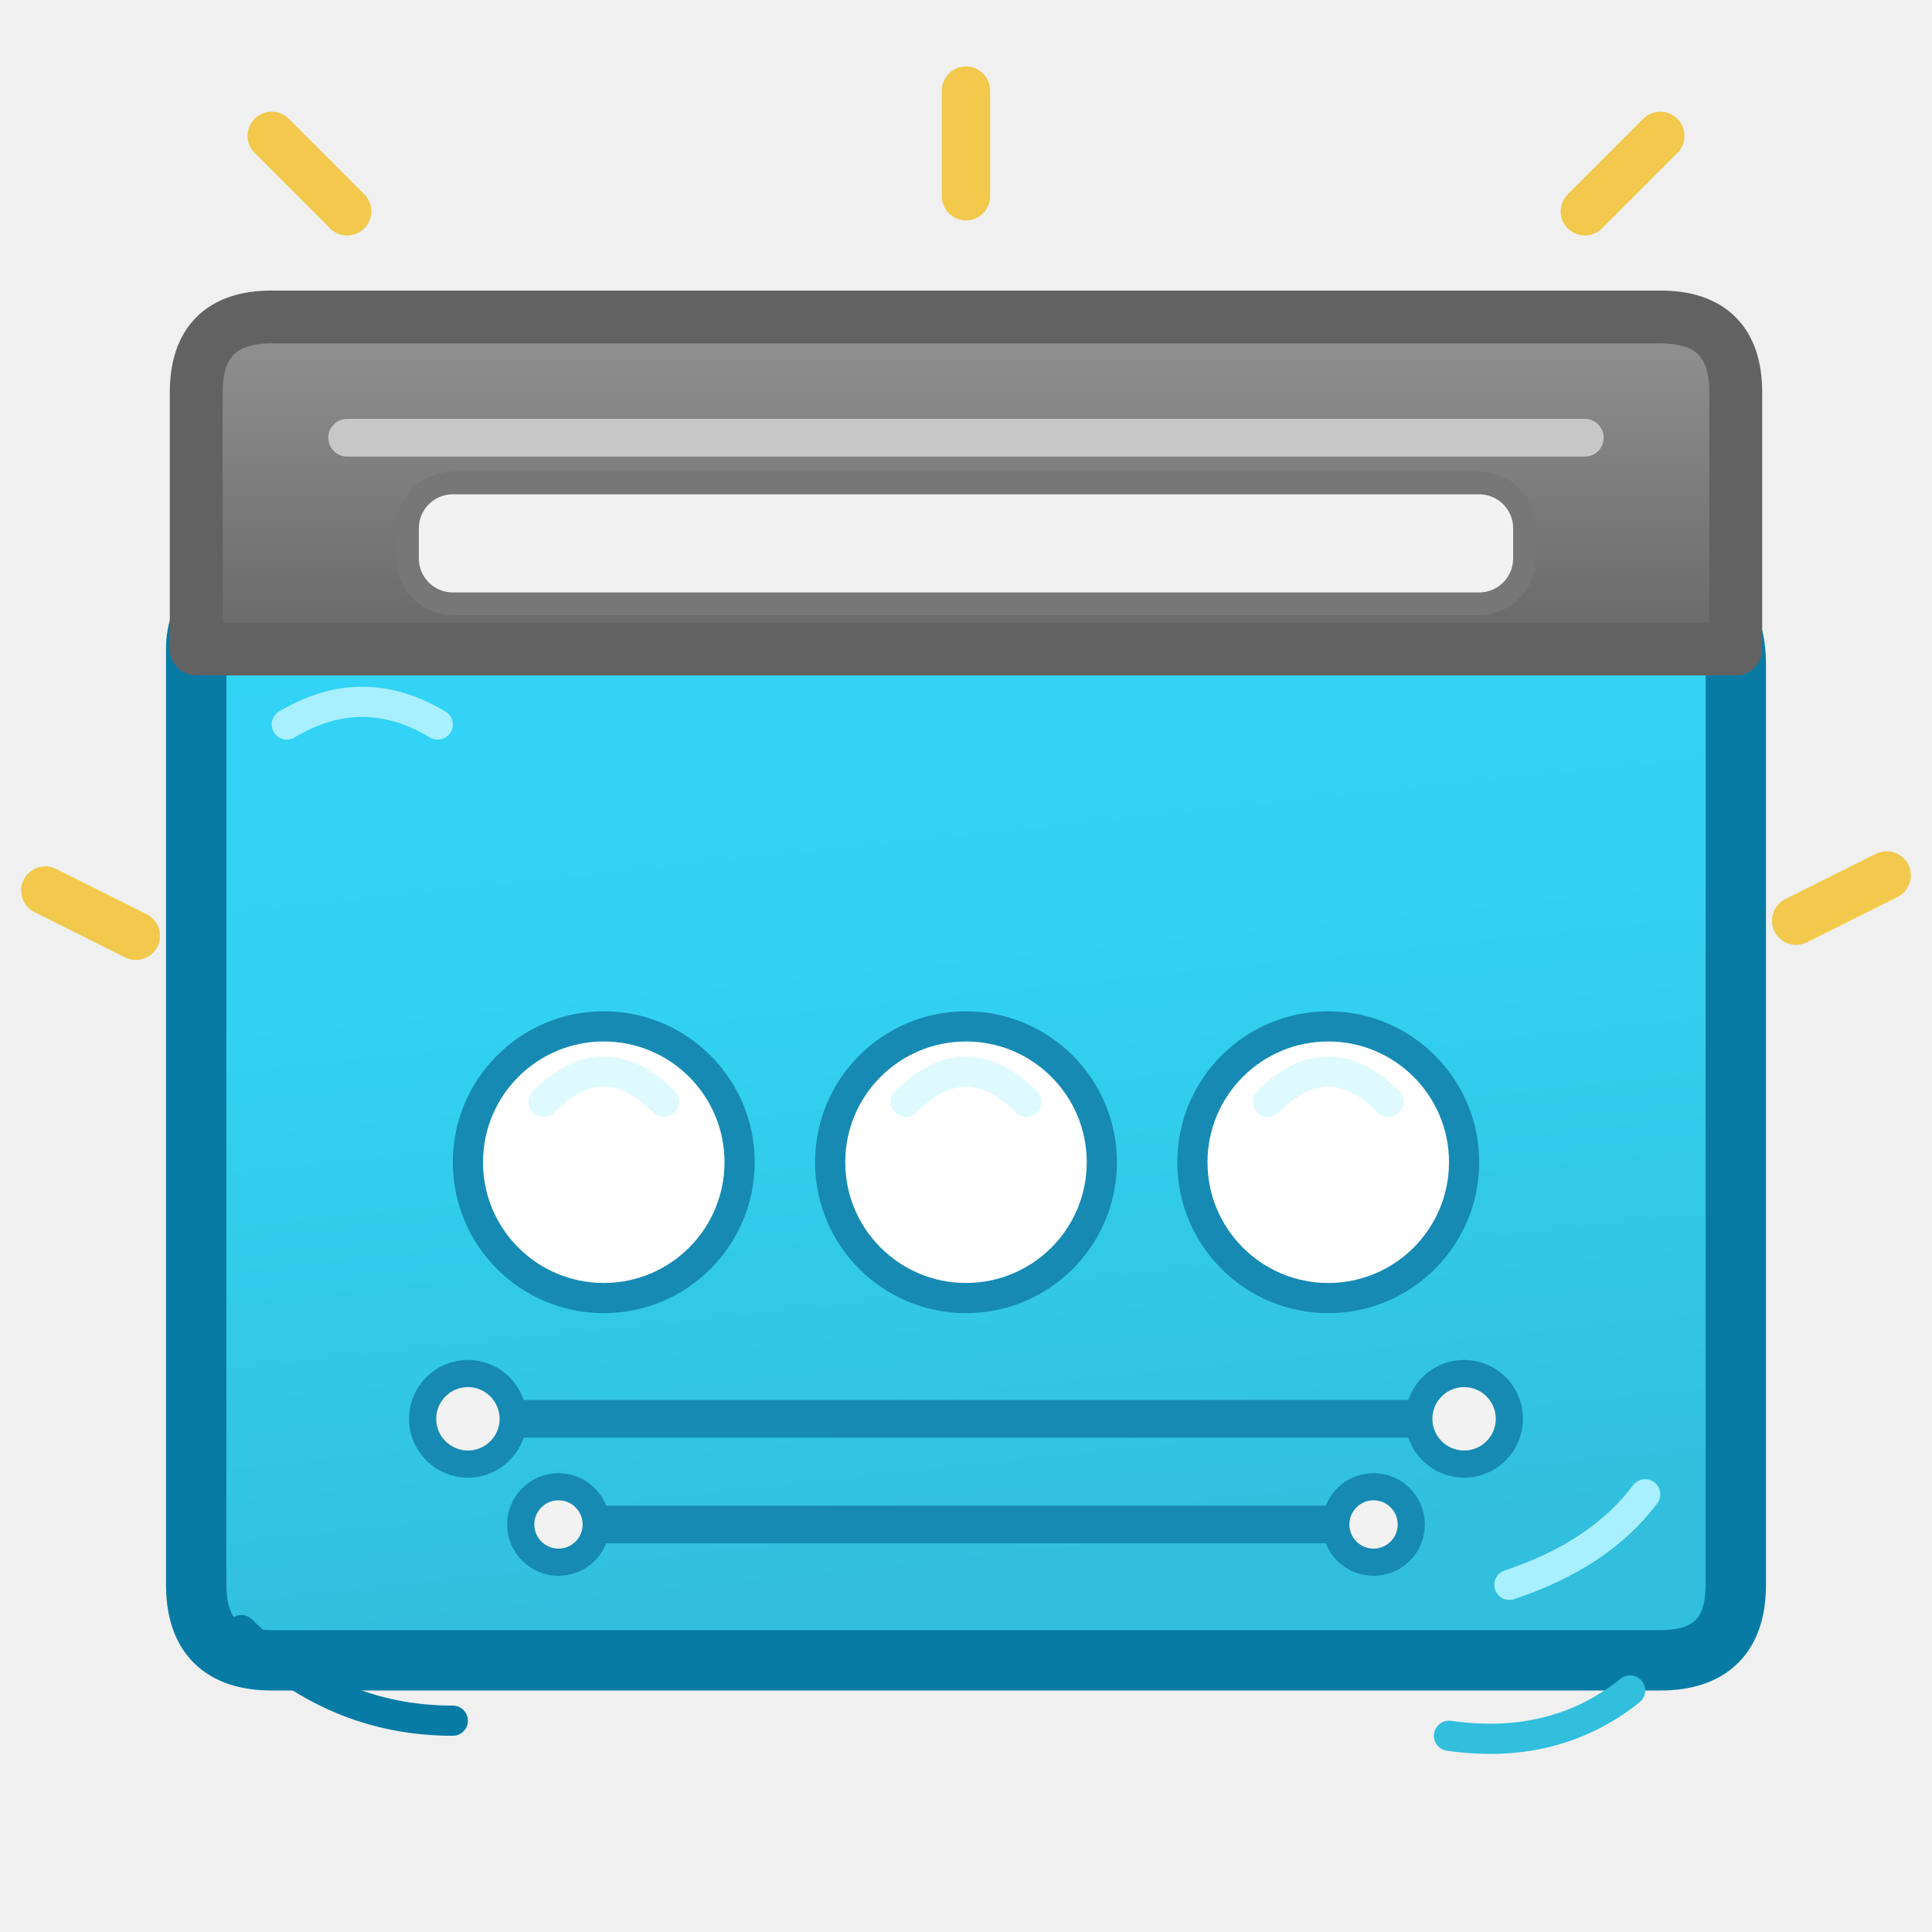
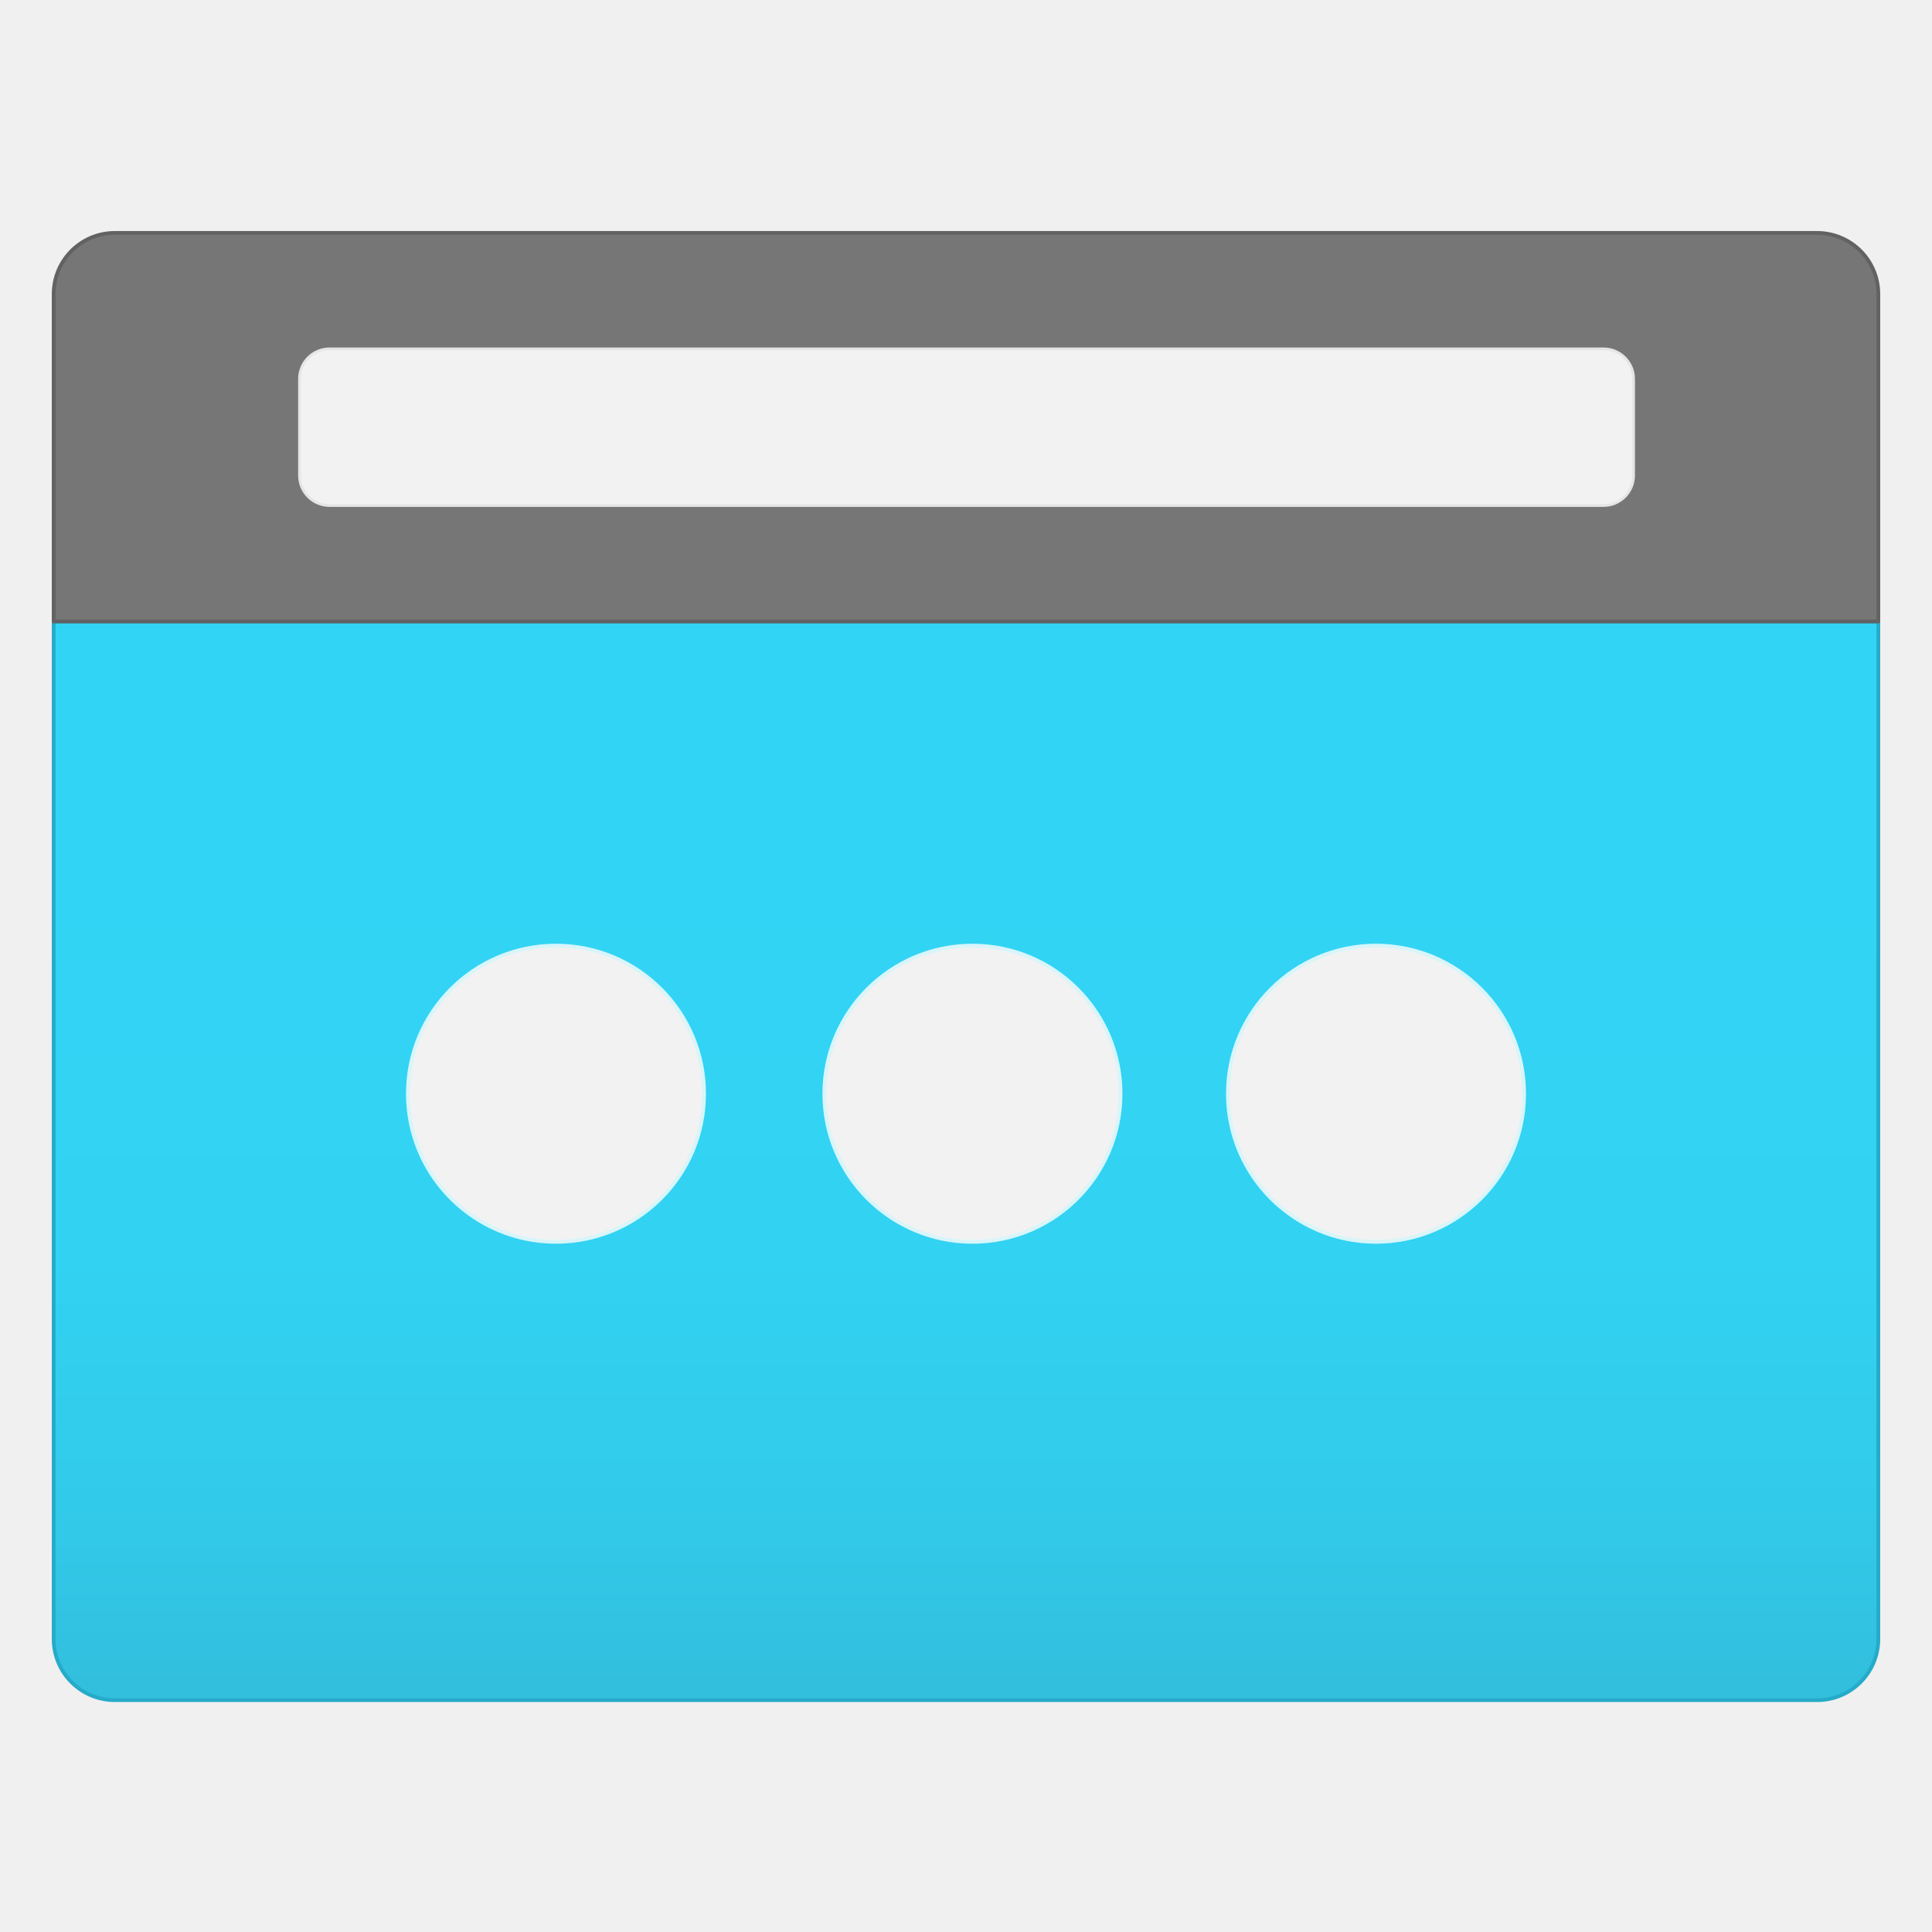
<svg xmlns="http://www.w3.org/2000/svg" width="128" height="128" viewBox="0 0 128 128">
  <defs>
-     <linearGradient id="ipCyan" x1="0" y1="0" x2="0.15" y2="1">
-       <stop offset="0" stop-color="#32D4F5" />
-       <stop offset=".4" stop-color="#32D2F2" />
-       <stop offset="1" stop-color="#32BEDD" />
-     </linearGradient>
-     <linearGradient id="ipHeader" x1="0" y1="0" x2="0" y2="1">
-       <stop offset="0" stop-color="#929292" />
-       <stop offset="1" stop-color="#686868" />
+     <linearGradient id="bodyGradient" x1="9" y1="15.83" x2="9" y2="5.79" gradientUnits="userSpaceOnUse">
+       <stop offset="0" stop-color="#32bedd" />
+       <stop offset=".18" stop-color="#32caea" />
+       <stop offset=".41" stop-color="#32d2f2" />
+       <stop offset=".78" stop-color="#32d4f5" />
    </linearGradient>
  </defs>
-   <path d="M13 43     Q13 39 18 39     L110 39     Q115 39 115 44     L115 105     Q115 110 110 110     L18 110     Q13 110 13 105 Z" fill="url(#ipCyan)" stroke="#087BA5" stroke-width="4" stroke-linejoin="round" />
-   <path d="M18 21     Q13 21 13 26     L13 43     L115 43     L115 26     Q115 21 110 21 Z" fill="url(#ipHeader)" stroke="#626262" stroke-width="3.5" stroke-linejoin="round" />
-   <path d="M23 29 L105 29" stroke="#C7C7C7" stroke-width="2.5" stroke-linecap="round" />
-   <rect x="27" y="32" width="74" height="8" rx="3" fill="#F2F2F2" stroke="#777777" stroke-width="1.5" />
-   <g fill="#FFFFFF" stroke="#168AB3" stroke-width="2">
-     <circle cx="40" cy="77" r="9" />
-     <circle cx="64" cy="77" r="9" />
-     <circle cx="88" cy="77" r="9" />
-   </g>
-   <g fill="none" stroke="#DFFAFF" stroke-width="2" stroke-linecap="round">
-     <path d="M36 73 Q40 69 44 73" />
-     <path d="M60 73 Q64 69 68 73" />
-     <path d="M84 73 Q88 69 92 73" />
-   </g>
-   <g fill="none" stroke="#168AB3" stroke-width="2.5" stroke-linecap="round">
-     <path d="M31 94 L97 94" />
-     <path d="M37 101 L91 101" />
-   </g>
-   <g fill="#F2F2F2" stroke="#168AB3" stroke-width="1.8">
-     <circle cx="31" cy="94" r="3" />
-     <circle cx="97" cy="94" r="3" />
-     <circle cx="37" cy="101" r="2.5" />
-     <circle cx="91" cy="101" r="2.5" />
-   </g>
-   <g fill="none" stroke="#F2C94C" stroke-width="3.2" stroke-linecap="round">
-     <path d="M23 14 L18 9" />
-     <path d="M64 13 L64 6" />
-     <path d="M105 14 L110 9" />
-     <path d="M119 61 L125 58" />
-     <path d="M9 62 L3 59" />
-   </g>
-   <g fill="none" stroke-linecap="round">
-     <path d="M19 48 Q24 45 29 48" stroke="#A8F0FF" stroke-width="2" />
-     <path d="M100 105 Q106 103 109 99" stroke="#A8F0FF" stroke-width="2" />
-     <path d="M16 108 Q22 114 30 114" stroke="#087BA5" stroke-width="2" />
-     <path d="M96 115 Q103 116 108 112" stroke="#32BEDD" stroke-width="2" />
+   <g transform="scale(7.111111)">
+     <path d="M.5 5.79h17v9.48a.57.57 0 0 1-.57.57H1.07a.57.57 0 0 1-.57-.57Z" fill="url(#bodyGradient)" stroke="#25abc9" stroke-width=".035" stroke-linejoin="round" />
+     <path d="M1.07 2.17H16.93a.57.57 0 0 1 .57.57v3.05H.5V2.73a.57.57 0 0 1 .57-.56Z" fill="#767676" stroke="#626262" stroke-width=".035" stroke-linejoin="round" />
+     <circle cx="12.82" cy="10.19" r="1.38" fill="#f2f2f2" stroke="#d8f5fa" stroke-width=".035" />
+     <circle cx="9.06" cy="10.19" r="1.38" fill="#f2f2f2" stroke="#d8f5fa" stroke-width=".035" />
+     <circle cx="5.18" cy="10.19" r="1.38" fill="#f2f2f2" stroke="#d8f5fa" stroke-width=".035" />
+     <rect x="2.79" y="3.25" width="12.43" height="1.46" rx=".28" fill="#f2f2f2" stroke="#e5e5e5" stroke-width=".025" />
  </g>
</svg>
